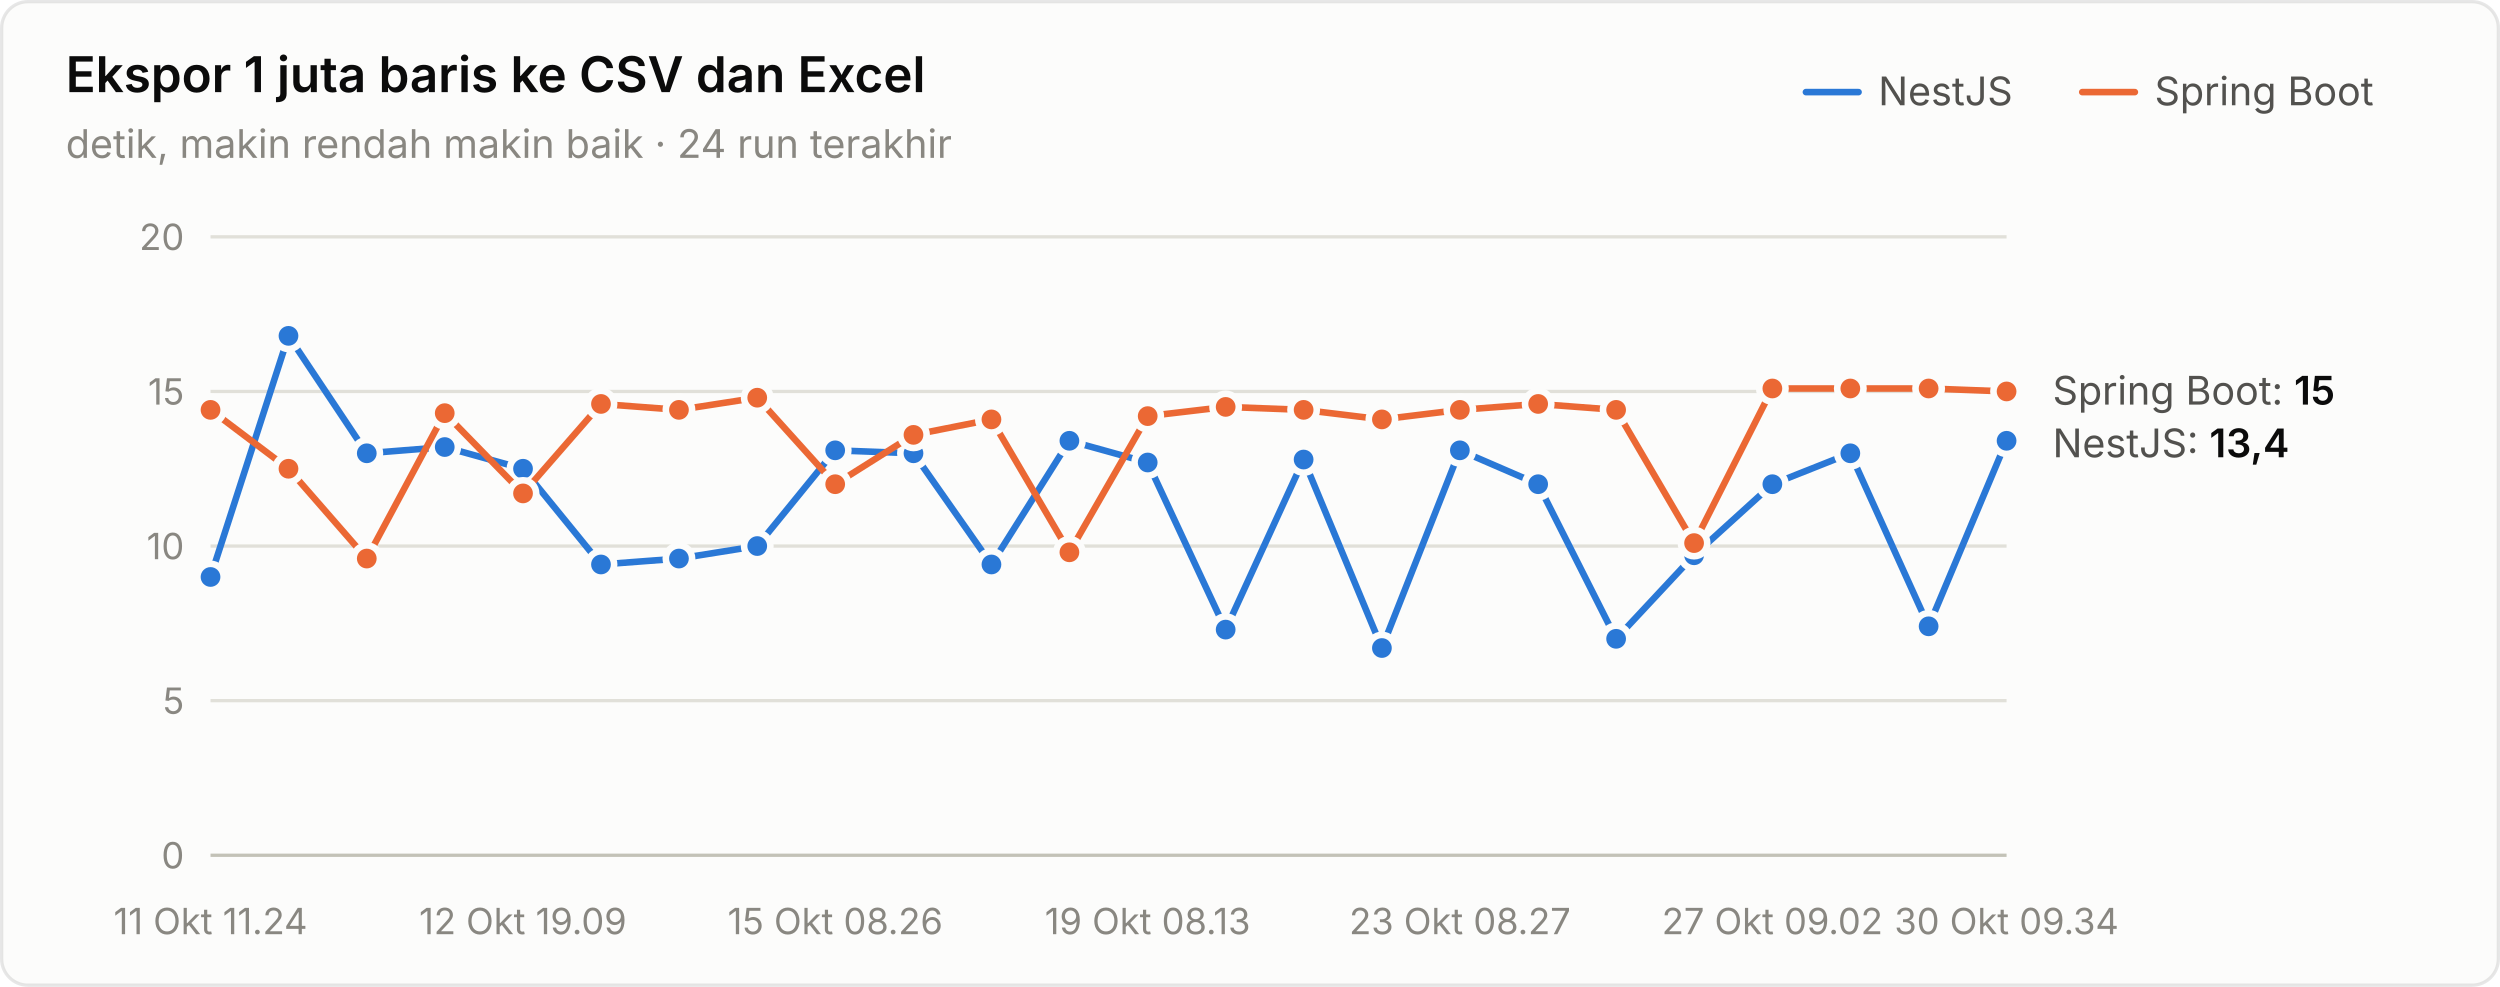
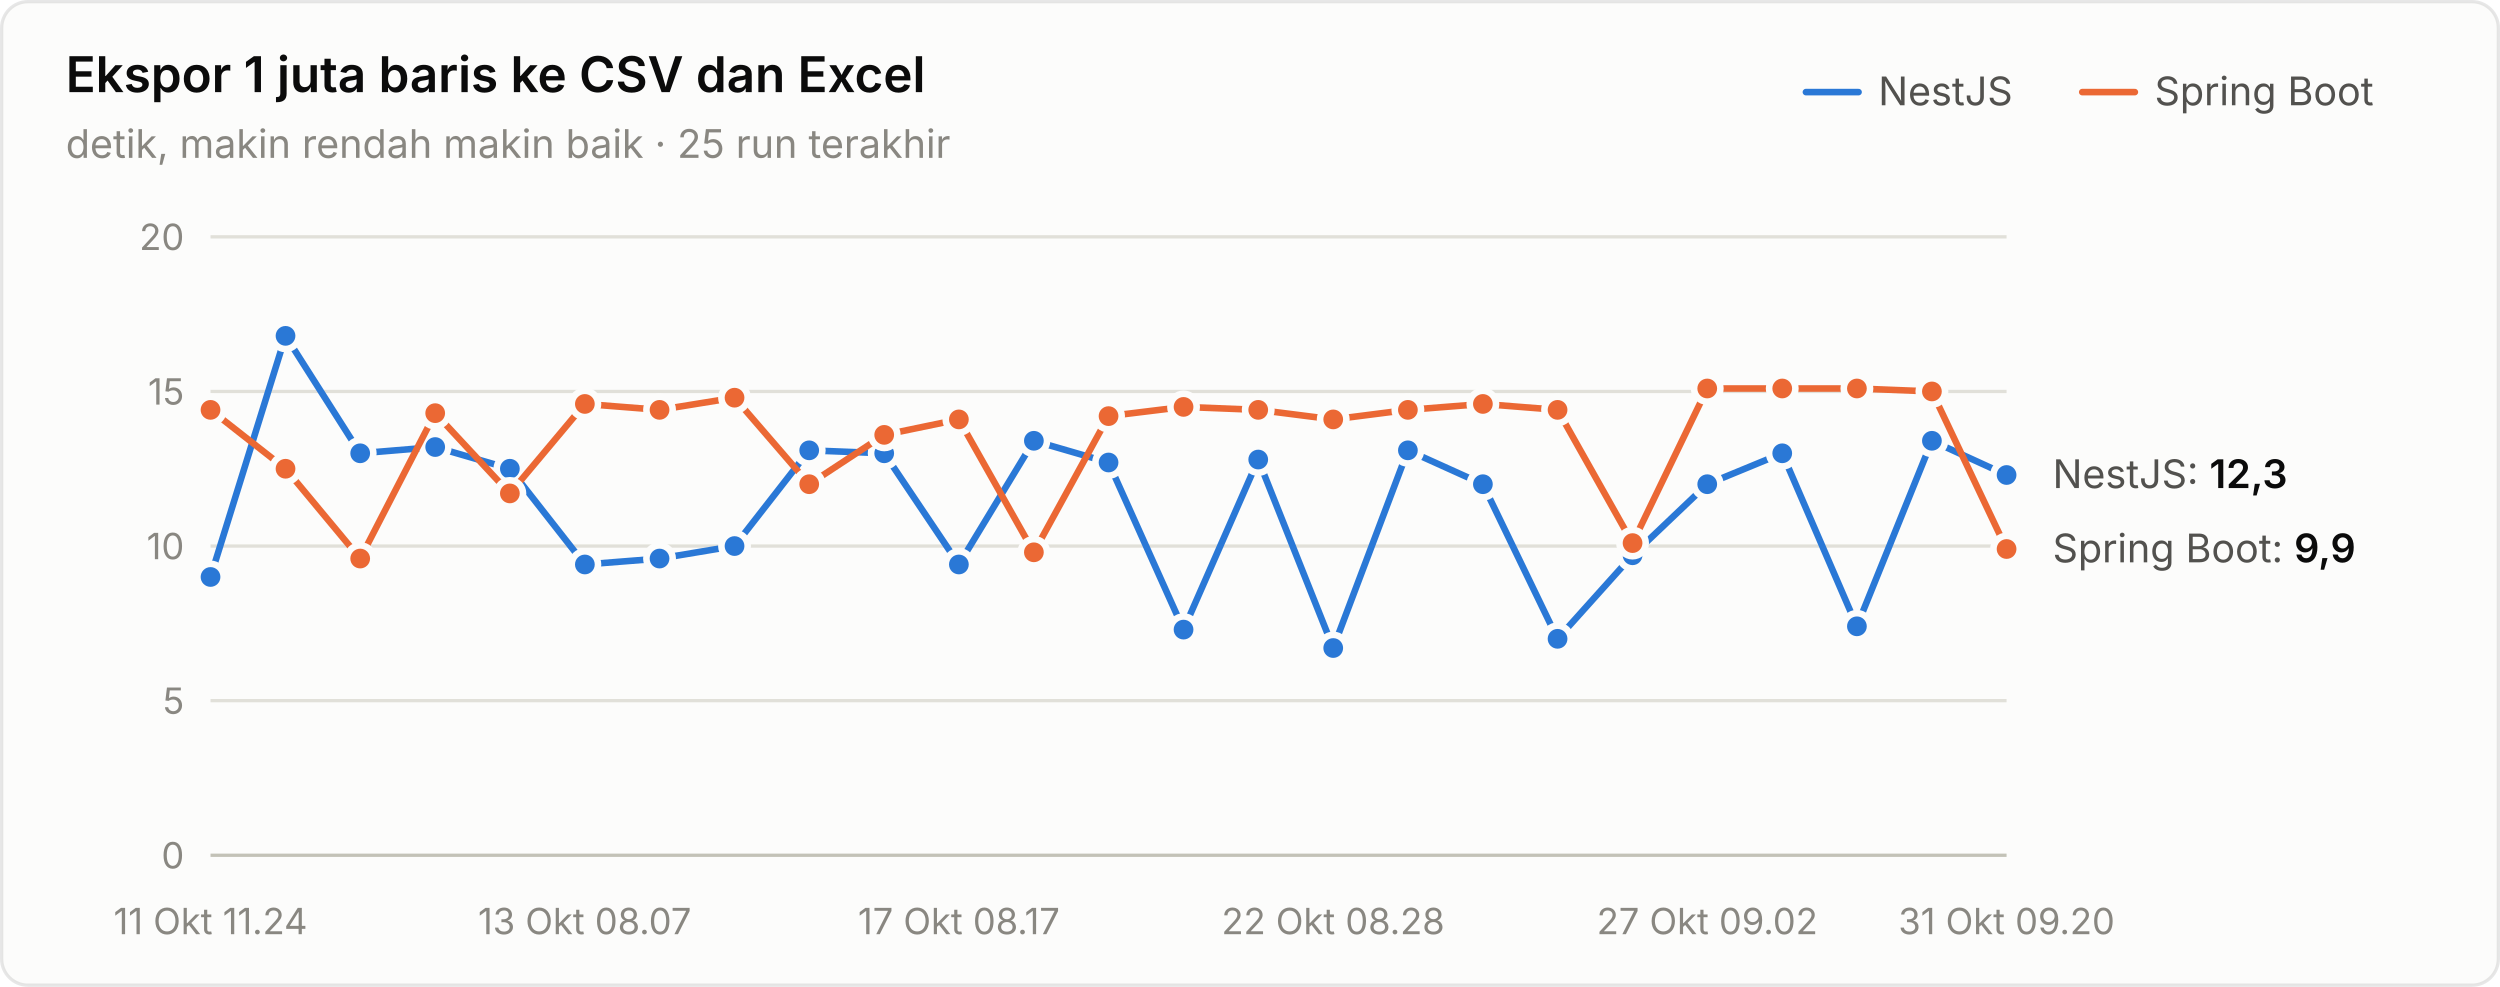
<svg xmlns="http://www.w3.org/2000/svg" width="760" height="300" viewBox="0 0 760 300" role="img" aria-label="Ekspor 1 juta baris ke CSV dan Excel">
  <style>text{font-family:system-ui,-apple-system,"Segoe UI",sans-serif}.angka{font-variant-numeric:tabular-nums}</style>
  <rect x="0.5" y="0.5" width="759" height="299" rx="8" fill="#fcfcfb" stroke="rgba(11,11,11,0.10)" />
  <text x="20" y="28" font-size="15" font-weight="600" fill="#0b0b0b">Ekspor 1 juta baris ke CSV dan Excel</text>
-   <text x="20" y="48" font-size="12" fill="#898781">detik, makin rendah makin baik · 24 run terakhir</text>
+   <text x="20" y="48" font-size="12" fill="#898781">detik, makin rendah makin baik · 25 run terakhir</text>
  <text x="655" y="32" font-size="12" fill="#52514e">Spring Boot</text>
  <line x1="633" y1="28" x2="649" y2="28" stroke="#eb6834" stroke-width="2" stroke-linecap="round" />
  <text x="571" y="32" font-size="12" fill="#52514e">NestJS</text>
  <line x1="549" y1="28" x2="565" y2="28" stroke="#2a78d6" stroke-width="2" stroke-linecap="round" />
  <line x1="64" y1="260" x2="610" y2="260" stroke="#c3c2b7" stroke-width="1" />
  <text class="angka" x="56" y="264" font-size="11" text-anchor="end" fill="#898781">0</text>
  <line x1="64" y1="213" x2="610" y2="213" stroke="#e1e0d9" stroke-width="1" />
  <text class="angka" x="56" y="217" font-size="11" text-anchor="end" fill="#898781">5</text>
  <line x1="64" y1="166" x2="610" y2="166" stroke="#e1e0d9" stroke-width="1" />
  <text class="angka" x="56" y="170" font-size="11" text-anchor="end" fill="#898781">10</text>
  <line x1="64" y1="119" x2="610" y2="119" stroke="#e1e0d9" stroke-width="1" />
  <text class="angka" x="56" y="123" font-size="11" text-anchor="end" fill="#898781">15</text>
  <line x1="64" y1="72" x2="610" y2="72" stroke="#e1e0d9" stroke-width="1" />
  <text class="angka" x="56" y="76" font-size="11" text-anchor="end" fill="#898781">20</text>
  <text x="64" y="284" font-size="11" text-anchor="middle" fill="#898781">11 Okt 11.24</text>
-   <text x="158.957" y="284" font-size="11" text-anchor="middle" fill="#898781">12 Okt 19.09</text>
-   <text x="253.913" y="284" font-size="11" text-anchor="middle" fill="#898781">15 Okt 08.26</text>
-   <text x="348.87" y="284" font-size="11" text-anchor="middle" fill="#898781">19 Okt 08.13</text>
-   <text x="443.826" y="284" font-size="11" text-anchor="middle" fill="#898781">23 Okt 08.27</text>
-   <text x="538.783" y="284" font-size="11" text-anchor="middle" fill="#898781">27 Okt 09.02</text>
-   <text x="610" y="284" font-size="11" text-anchor="middle" fill="#898781">30 Okt 09.34</text>
-   <path d="M64.0,175.4 L87.7,102.1 L111.5,137.8 L135.2,135.9 L159.0,142.5 L182.7,171.6 L206.4,169.8 L230.2,166.0 L253.9,136.9 L277.7,137.8 L301.4,171.6 L325.1,134.0 L348.9,140.6 L372.6,191.4 L396.3,139.7 L420.1,197.0 L443.8,136.9 L467.6,147.2 L491.3,194.2 L515.0,168.8 L538.8,147.2 L562.5,137.8 L586.3,190.4 L610.0,134.0" fill="none" stroke="#2a78d6" stroke-width="2" stroke-linejoin="round" stroke-linecap="round" />
+   <text x="177.75" y="284" font-size="11" text-anchor="middle" fill="#898781">13 Okt 08.07</text>
+   <text x="291.5" y="284" font-size="11" text-anchor="middle" fill="#898781">17 Okt 08.17</text>
+   <text x="405.25" y="284" font-size="11" text-anchor="middle" fill="#898781">22 Okt 08.28</text>
+   <text x="519" y="284" font-size="11" text-anchor="middle" fill="#898781">27 Okt 09.02</text>
+   <text x="610" y="284" font-size="11" text-anchor="middle" fill="#898781">31 Okt 09.20</text>
+   <path d="M64.0,175.4 L86.8,102.1 L109.5,137.8 L132.3,135.9 L155.0,142.5 L177.8,171.6 L200.5,169.8 L223.3,166.0 L246.0,136.9 L268.8,137.8 L291.5,171.6 L314.3,134.0 L337.0,140.6 L359.8,191.4 L382.5,139.7 L405.3,197.0 L428.0,136.9 L450.8,147.2 L473.5,194.2 L496.3,168.8 L519.0,147.2 L541.8,137.8 L564.5,190.4 L587.3,134.0 L610.0,144.4" fill="none" stroke="#2a78d6" stroke-width="2" stroke-linejoin="round" stroke-linecap="round" />
  <circle cx="64.0" cy="175.4" r="4" fill="#2a78d6" stroke="#fcfcfb" stroke-width="2" />
-   <circle cx="87.7" cy="102.1" r="4" fill="#2a78d6" stroke="#fcfcfb" stroke-width="2" />
-   <circle cx="111.5" cy="137.8" r="4" fill="#2a78d6" stroke="#fcfcfb" stroke-width="2" />
-   <circle cx="135.2" cy="135.9" r="4" fill="#2a78d6" stroke="#fcfcfb" stroke-width="2" />
-   <circle cx="159.0" cy="142.5" r="4" fill="#2a78d6" stroke="#fcfcfb" stroke-width="2" />
-   <circle cx="182.7" cy="171.6" r="4" fill="#2a78d6" stroke="#fcfcfb" stroke-width="2" />
-   <circle cx="206.4" cy="169.8" r="4" fill="#2a78d6" stroke="#fcfcfb" stroke-width="2" />
-   <circle cx="230.2" cy="166.0" r="4" fill="#2a78d6" stroke="#fcfcfb" stroke-width="2" />
-   <circle cx="253.9" cy="136.9" r="4" fill="#2a78d6" stroke="#fcfcfb" stroke-width="2" />
-   <circle cx="277.7" cy="137.8" r="4" fill="#2a78d6" stroke="#fcfcfb" stroke-width="2" />
-   <circle cx="301.4" cy="171.6" r="4" fill="#2a78d6" stroke="#fcfcfb" stroke-width="2" />
-   <circle cx="325.1" cy="134.0" r="4" fill="#2a78d6" stroke="#fcfcfb" stroke-width="2" />
-   <circle cx="348.9" cy="140.6" r="4" fill="#2a78d6" stroke="#fcfcfb" stroke-width="2" />
-   <circle cx="372.6" cy="191.4" r="4" fill="#2a78d6" stroke="#fcfcfb" stroke-width="2" />
-   <circle cx="396.3" cy="139.7" r="4" fill="#2a78d6" stroke="#fcfcfb" stroke-width="2" />
-   <circle cx="420.1" cy="197.0" r="4" fill="#2a78d6" stroke="#fcfcfb" stroke-width="2" />
-   <circle cx="443.8" cy="136.9" r="4" fill="#2a78d6" stroke="#fcfcfb" stroke-width="2" />
-   <circle cx="467.6" cy="147.2" r="4" fill="#2a78d6" stroke="#fcfcfb" stroke-width="2" />
-   <circle cx="491.3" cy="194.2" r="4" fill="#2a78d6" stroke="#fcfcfb" stroke-width="2" />
-   <circle cx="515.0" cy="168.8" r="4" fill="#2a78d6" stroke="#fcfcfb" stroke-width="2" />
-   <circle cx="538.8" cy="147.2" r="4" fill="#2a78d6" stroke="#fcfcfb" stroke-width="2" />
-   <circle cx="562.5" cy="137.8" r="4" fill="#2a78d6" stroke="#fcfcfb" stroke-width="2" />
-   <circle cx="586.3" cy="190.4" r="4" fill="#2a78d6" stroke="#fcfcfb" stroke-width="2" />
-   <circle cx="610.0" cy="134.0" r="4" fill="#2a78d6" stroke="#fcfcfb" stroke-width="2" />
-   <path d="M64.0,124.6 L87.7,142.5 L111.5,169.8 L135.2,125.6 L159.0,150.0 L182.7,122.8 L206.4,124.6 L230.2,120.9 L253.9,147.2 L277.7,132.2 L301.4,127.5 L325.1,167.9 L348.9,126.5 L372.6,123.7 L396.3,124.6 L420.1,127.5 L443.8,124.6 L467.6,122.8 L491.3,124.6 L515.0,165.1 L538.8,118.1 L562.5,118.1 L586.3,118.1 L610.0,119.0" fill="none" stroke="#eb6834" stroke-width="2" stroke-linejoin="round" stroke-linecap="round" />
+   <circle cx="86.8" cy="102.1" r="4" fill="#2a78d6" stroke="#fcfcfb" stroke-width="2" />
+   <circle cx="109.5" cy="137.8" r="4" fill="#2a78d6" stroke="#fcfcfb" stroke-width="2" />
+   <circle cx="132.3" cy="135.9" r="4" fill="#2a78d6" stroke="#fcfcfb" stroke-width="2" />
+   <circle cx="155.0" cy="142.5" r="4" fill="#2a78d6" stroke="#fcfcfb" stroke-width="2" />
+   <circle cx="177.8" cy="171.6" r="4" fill="#2a78d6" stroke="#fcfcfb" stroke-width="2" />
+   <circle cx="200.5" cy="169.8" r="4" fill="#2a78d6" stroke="#fcfcfb" stroke-width="2" />
+   <circle cx="223.3" cy="166.0" r="4" fill="#2a78d6" stroke="#fcfcfb" stroke-width="2" />
+   <circle cx="246.0" cy="136.9" r="4" fill="#2a78d6" stroke="#fcfcfb" stroke-width="2" />
+   <circle cx="268.8" cy="137.8" r="4" fill="#2a78d6" stroke="#fcfcfb" stroke-width="2" />
+   <circle cx="291.5" cy="171.6" r="4" fill="#2a78d6" stroke="#fcfcfb" stroke-width="2" />
+   <circle cx="314.3" cy="134.0" r="4" fill="#2a78d6" stroke="#fcfcfb" stroke-width="2" />
+   <circle cx="337.0" cy="140.6" r="4" fill="#2a78d6" stroke="#fcfcfb" stroke-width="2" />
+   <circle cx="359.8" cy="191.4" r="4" fill="#2a78d6" stroke="#fcfcfb" stroke-width="2" />
+   <circle cx="382.5" cy="139.7" r="4" fill="#2a78d6" stroke="#fcfcfb" stroke-width="2" />
+   <circle cx="405.3" cy="197.0" r="4" fill="#2a78d6" stroke="#fcfcfb" stroke-width="2" />
+   <circle cx="428.0" cy="136.9" r="4" fill="#2a78d6" stroke="#fcfcfb" stroke-width="2" />
+   <circle cx="450.8" cy="147.2" r="4" fill="#2a78d6" stroke="#fcfcfb" stroke-width="2" />
+   <circle cx="473.5" cy="194.2" r="4" fill="#2a78d6" stroke="#fcfcfb" stroke-width="2" />
+   <circle cx="496.3" cy="168.8" r="4" fill="#2a78d6" stroke="#fcfcfb" stroke-width="2" />
+   <circle cx="519.0" cy="147.2" r="4" fill="#2a78d6" stroke="#fcfcfb" stroke-width="2" />
+   <circle cx="541.8" cy="137.8" r="4" fill="#2a78d6" stroke="#fcfcfb" stroke-width="2" />
+   <circle cx="564.5" cy="190.4" r="4" fill="#2a78d6" stroke="#fcfcfb" stroke-width="2" />
+   <circle cx="587.3" cy="134.0" r="4" fill="#2a78d6" stroke="#fcfcfb" stroke-width="2" />
+   <circle cx="610.0" cy="144.4" r="4" fill="#2a78d6" stroke="#fcfcfb" stroke-width="2" />
+   <path d="M64.0,124.6 L86.8,142.5 L109.5,169.8 L132.3,125.6 L155.0,150.0 L177.8,122.8 L200.5,124.6 L223.3,120.9 L246.0,147.2 L268.8,132.2 L291.5,127.5 L314.3,167.9 L337.0,126.5 L359.8,123.7 L382.5,124.6 L405.3,127.5 L428.0,124.6 L450.8,122.8 L473.5,124.6 L496.3,165.1 L519.0,118.1 L541.8,118.1 L564.5,118.1 L587.3,119.0 L610.0,166.9" fill="none" stroke="#eb6834" stroke-width="2" stroke-linejoin="round" stroke-linecap="round" />
  <circle cx="64.0" cy="124.6" r="4" fill="#eb6834" stroke="#fcfcfb" stroke-width="2" />
-   <circle cx="87.7" cy="142.5" r="4" fill="#eb6834" stroke="#fcfcfb" stroke-width="2" />
-   <circle cx="111.5" cy="169.8" r="4" fill="#eb6834" stroke="#fcfcfb" stroke-width="2" />
-   <circle cx="135.2" cy="125.6" r="4" fill="#eb6834" stroke="#fcfcfb" stroke-width="2" />
-   <circle cx="159.0" cy="150.0" r="4" fill="#eb6834" stroke="#fcfcfb" stroke-width="2" />
-   <circle cx="182.7" cy="122.8" r="4" fill="#eb6834" stroke="#fcfcfb" stroke-width="2" />
-   <circle cx="206.4" cy="124.6" r="4" fill="#eb6834" stroke="#fcfcfb" stroke-width="2" />
-   <circle cx="230.2" cy="120.9" r="4" fill="#eb6834" stroke="#fcfcfb" stroke-width="2" />
-   <circle cx="253.9" cy="147.2" r="4" fill="#eb6834" stroke="#fcfcfb" stroke-width="2" />
-   <circle cx="277.7" cy="132.2" r="4" fill="#eb6834" stroke="#fcfcfb" stroke-width="2" />
-   <circle cx="301.4" cy="127.5" r="4" fill="#eb6834" stroke="#fcfcfb" stroke-width="2" />
-   <circle cx="325.1" cy="167.9" r="4" fill="#eb6834" stroke="#fcfcfb" stroke-width="2" />
-   <circle cx="348.9" cy="126.5" r="4" fill="#eb6834" stroke="#fcfcfb" stroke-width="2" />
-   <circle cx="372.6" cy="123.7" r="4" fill="#eb6834" stroke="#fcfcfb" stroke-width="2" />
-   <circle cx="396.3" cy="124.6" r="4" fill="#eb6834" stroke="#fcfcfb" stroke-width="2" />
-   <circle cx="420.1" cy="127.5" r="4" fill="#eb6834" stroke="#fcfcfb" stroke-width="2" />
-   <circle cx="443.8" cy="124.6" r="4" fill="#eb6834" stroke="#fcfcfb" stroke-width="2" />
-   <circle cx="467.6" cy="122.8" r="4" fill="#eb6834" stroke="#fcfcfb" stroke-width="2" />
-   <circle cx="491.3" cy="124.6" r="4" fill="#eb6834" stroke="#fcfcfb" stroke-width="2" />
-   <circle cx="515.0" cy="165.1" r="4" fill="#eb6834" stroke="#fcfcfb" stroke-width="2" />
-   <circle cx="538.8" cy="118.1" r="4" fill="#eb6834" stroke="#fcfcfb" stroke-width="2" />
-   <circle cx="562.5" cy="118.1" r="4" fill="#eb6834" stroke="#fcfcfb" stroke-width="2" />
-   <circle cx="586.3" cy="118.1" r="4" fill="#eb6834" stroke="#fcfcfb" stroke-width="2" />
-   <circle cx="610.0" cy="119.0" r="4" fill="#eb6834" stroke="#fcfcfb" stroke-width="2" />
-   <text class="angka" x="624" y="123" font-size="12" fill="#52514e">Spring Boot: <tspan fill="#0b0b0b" font-weight="600">15</tspan>
+   <circle cx="86.8" cy="142.5" r="4" fill="#eb6834" stroke="#fcfcfb" stroke-width="2" />
+   <circle cx="109.5" cy="169.8" r="4" fill="#eb6834" stroke="#fcfcfb" stroke-width="2" />
+   <circle cx="132.3" cy="125.6" r="4" fill="#eb6834" stroke="#fcfcfb" stroke-width="2" />
+   <circle cx="155.0" cy="150.0" r="4" fill="#eb6834" stroke="#fcfcfb" stroke-width="2" />
+   <circle cx="177.8" cy="122.8" r="4" fill="#eb6834" stroke="#fcfcfb" stroke-width="2" />
+   <circle cx="200.5" cy="124.6" r="4" fill="#eb6834" stroke="#fcfcfb" stroke-width="2" />
+   <circle cx="223.3" cy="120.9" r="4" fill="#eb6834" stroke="#fcfcfb" stroke-width="2" />
+   <circle cx="246.0" cy="147.2" r="4" fill="#eb6834" stroke="#fcfcfb" stroke-width="2" />
+   <circle cx="268.8" cy="132.2" r="4" fill="#eb6834" stroke="#fcfcfb" stroke-width="2" />
+   <circle cx="291.5" cy="127.5" r="4" fill="#eb6834" stroke="#fcfcfb" stroke-width="2" />
+   <circle cx="314.3" cy="167.9" r="4" fill="#eb6834" stroke="#fcfcfb" stroke-width="2" />
+   <circle cx="337.0" cy="126.5" r="4" fill="#eb6834" stroke="#fcfcfb" stroke-width="2" />
+   <circle cx="359.8" cy="123.7" r="4" fill="#eb6834" stroke="#fcfcfb" stroke-width="2" />
+   <circle cx="382.5" cy="124.6" r="4" fill="#eb6834" stroke="#fcfcfb" stroke-width="2" />
+   <circle cx="405.3" cy="127.5" r="4" fill="#eb6834" stroke="#fcfcfb" stroke-width="2" />
+   <circle cx="428.0" cy="124.6" r="4" fill="#eb6834" stroke="#fcfcfb" stroke-width="2" />
+   <circle cx="450.8" cy="122.8" r="4" fill="#eb6834" stroke="#fcfcfb" stroke-width="2" />
+   <circle cx="473.5" cy="124.6" r="4" fill="#eb6834" stroke="#fcfcfb" stroke-width="2" />
+   <circle cx="496.3" cy="165.1" r="4" fill="#eb6834" stroke="#fcfcfb" stroke-width="2" />
+   <circle cx="519.0" cy="118.1" r="4" fill="#eb6834" stroke="#fcfcfb" stroke-width="2" />
+   <circle cx="541.8" cy="118.1" r="4" fill="#eb6834" stroke="#fcfcfb" stroke-width="2" />
+   <circle cx="564.5" cy="118.1" r="4" fill="#eb6834" stroke="#fcfcfb" stroke-width="2" />
+   <circle cx="587.3" cy="119.0" r="4" fill="#eb6834" stroke="#fcfcfb" stroke-width="2" />
+   <circle cx="610.0" cy="166.9" r="4" fill="#eb6834" stroke="#fcfcfb" stroke-width="2" />
+   <text class="angka" x="624" y="148.38" font-size="12" fill="#52514e">NestJS: <tspan fill="#0b0b0b" font-weight="600">12,3</tspan>
  </text>
-   <text class="angka" x="624" y="139" font-size="12" fill="#52514e">NestJS: <tspan fill="#0b0b0b" font-weight="600">13,4</tspan>
+   <text class="angka" x="624" y="170.94" font-size="12" fill="#52514e">Spring Boot: <tspan fill="#0b0b0b" font-weight="600">9,9</tspan>
  </text>
</svg>
